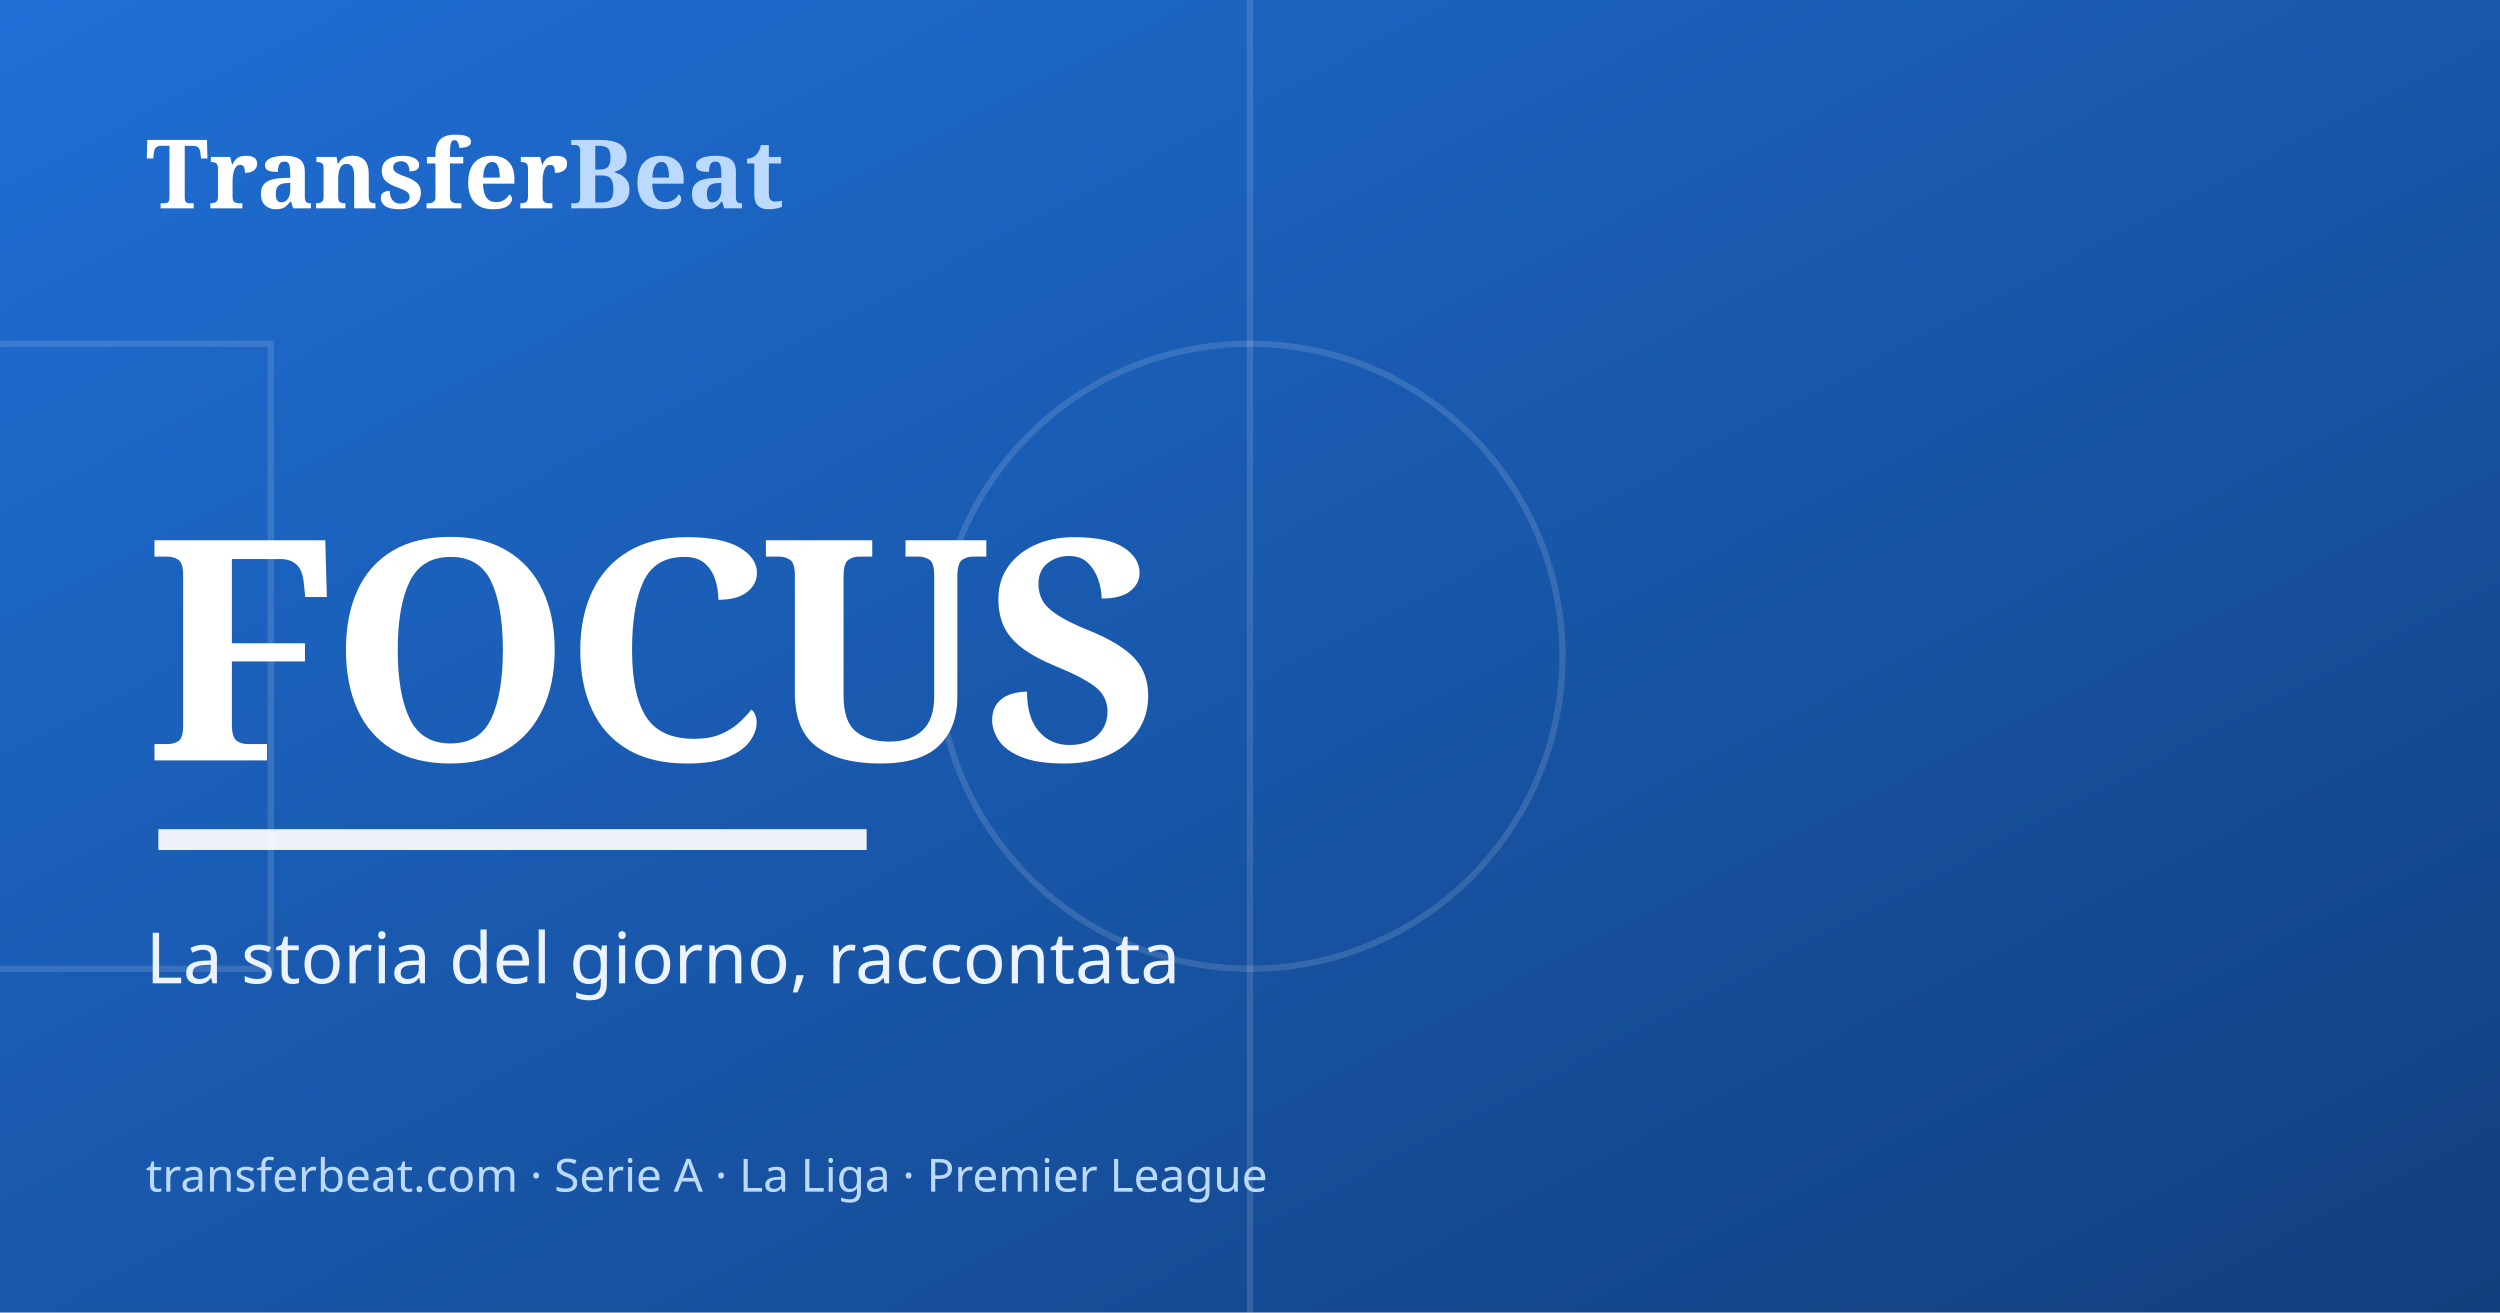
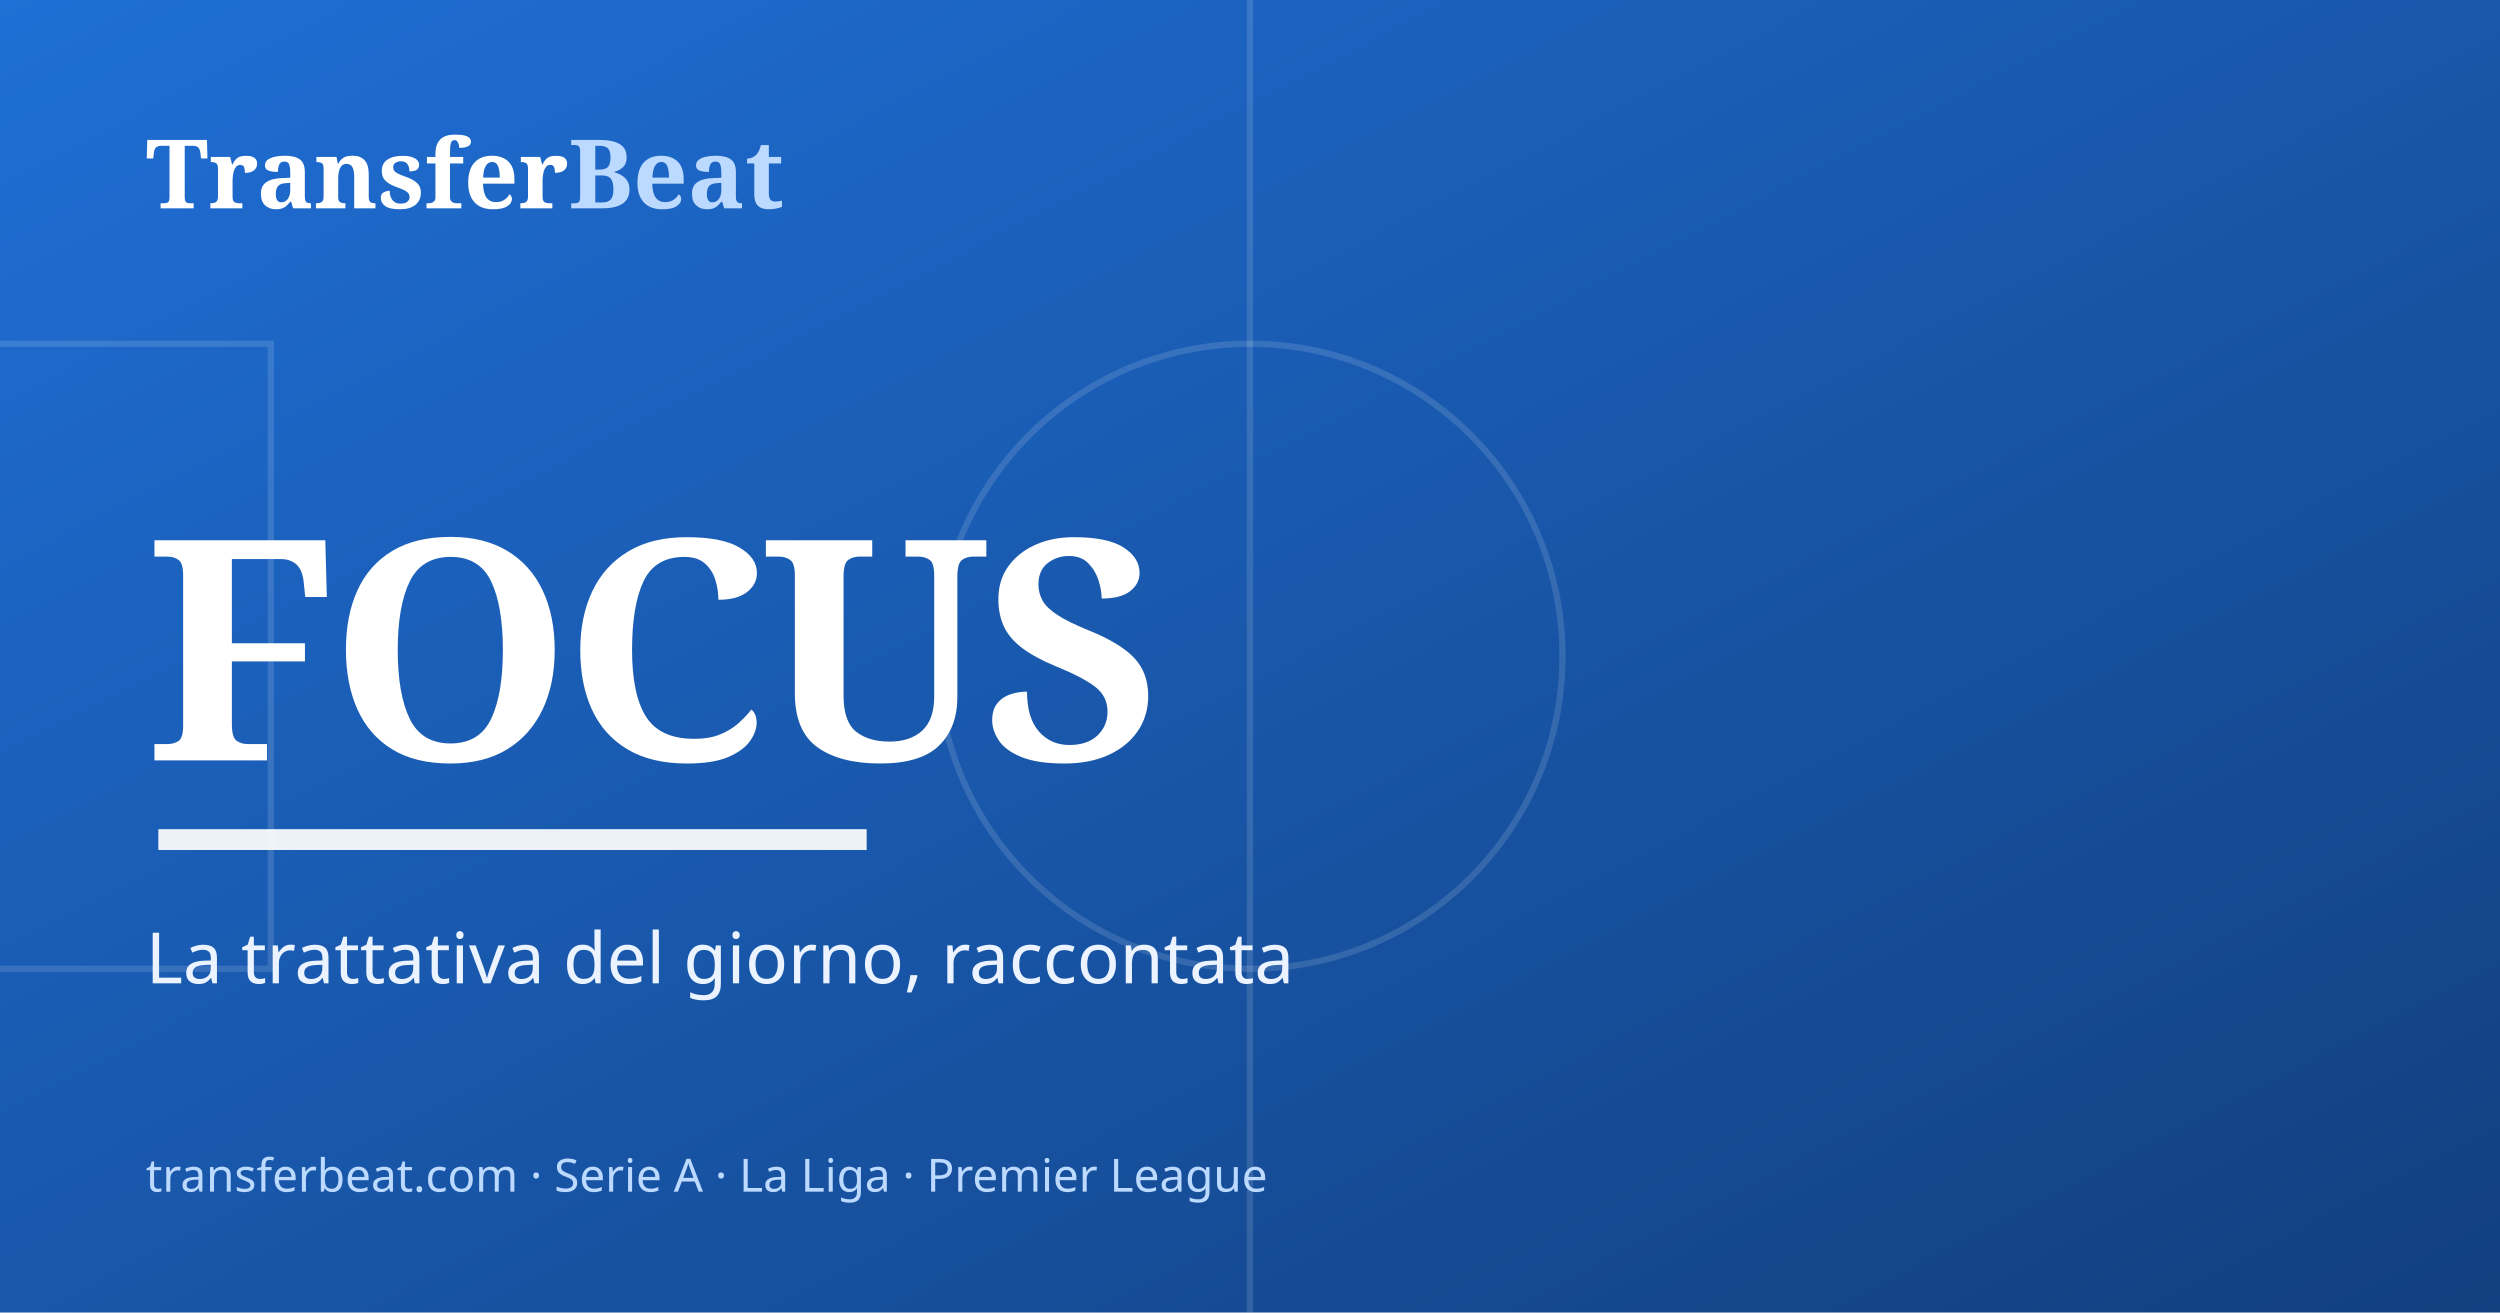
<svg xmlns="http://www.w3.org/2000/svg" viewBox="0 0 1200 630">
  <defs>
    <linearGradient id="g" x1="0" y1="0" x2="1" y2="1">
      <stop offset="0" stop-color="#1f6fd6" />
      <stop offset="1" stop-color="#123f7e" />
    </linearGradient>
  </defs>
  <rect width="1200" height="630" fill="url(#g)" />
  <g stroke="#ffffff" stroke-opacity="0.13" fill="none" stroke-width="3">
    <line x1="600" y1="0" x2="600" y2="630" />
    <circle cx="600" cy="315" r="150" />
    <rect x="-90" y="165" width="220" height="300" />
  </g>
  <text x="70" y="100" font-family="Georgia, serif" font-size="46" font-weight="700" fill="#ffffff">Transfer<tspan fill="#bcd9ff">Beat</tspan>
  </text>
  <text x="70" y="365" font-family="Georgia, serif" font-size="148" font-weight="800" fill="#ffffff" letter-spacing="-4">FOCUS</text>
  <rect x="76" y="398" width="340" height="10" fill="#ffffff" opacity="0.92" />
-   <text x="70" y="472" font-family="'Segoe UI', sans-serif" font-size="34" fill="#eaf3ff">La storia del giorno, raccontata</text>
+   <text x="70" y="472" font-family="'Segoe UI', sans-serif" font-size="34" fill="#eaf3ff">La trattativa del giorno, raccontata</text>
  <text x="70" y="572" font-family="'Segoe UI', sans-serif" font-size="22" fill="#bcd9ff">transferbeat.com · Serie A · La Liga · Premier League</text>
</svg>
